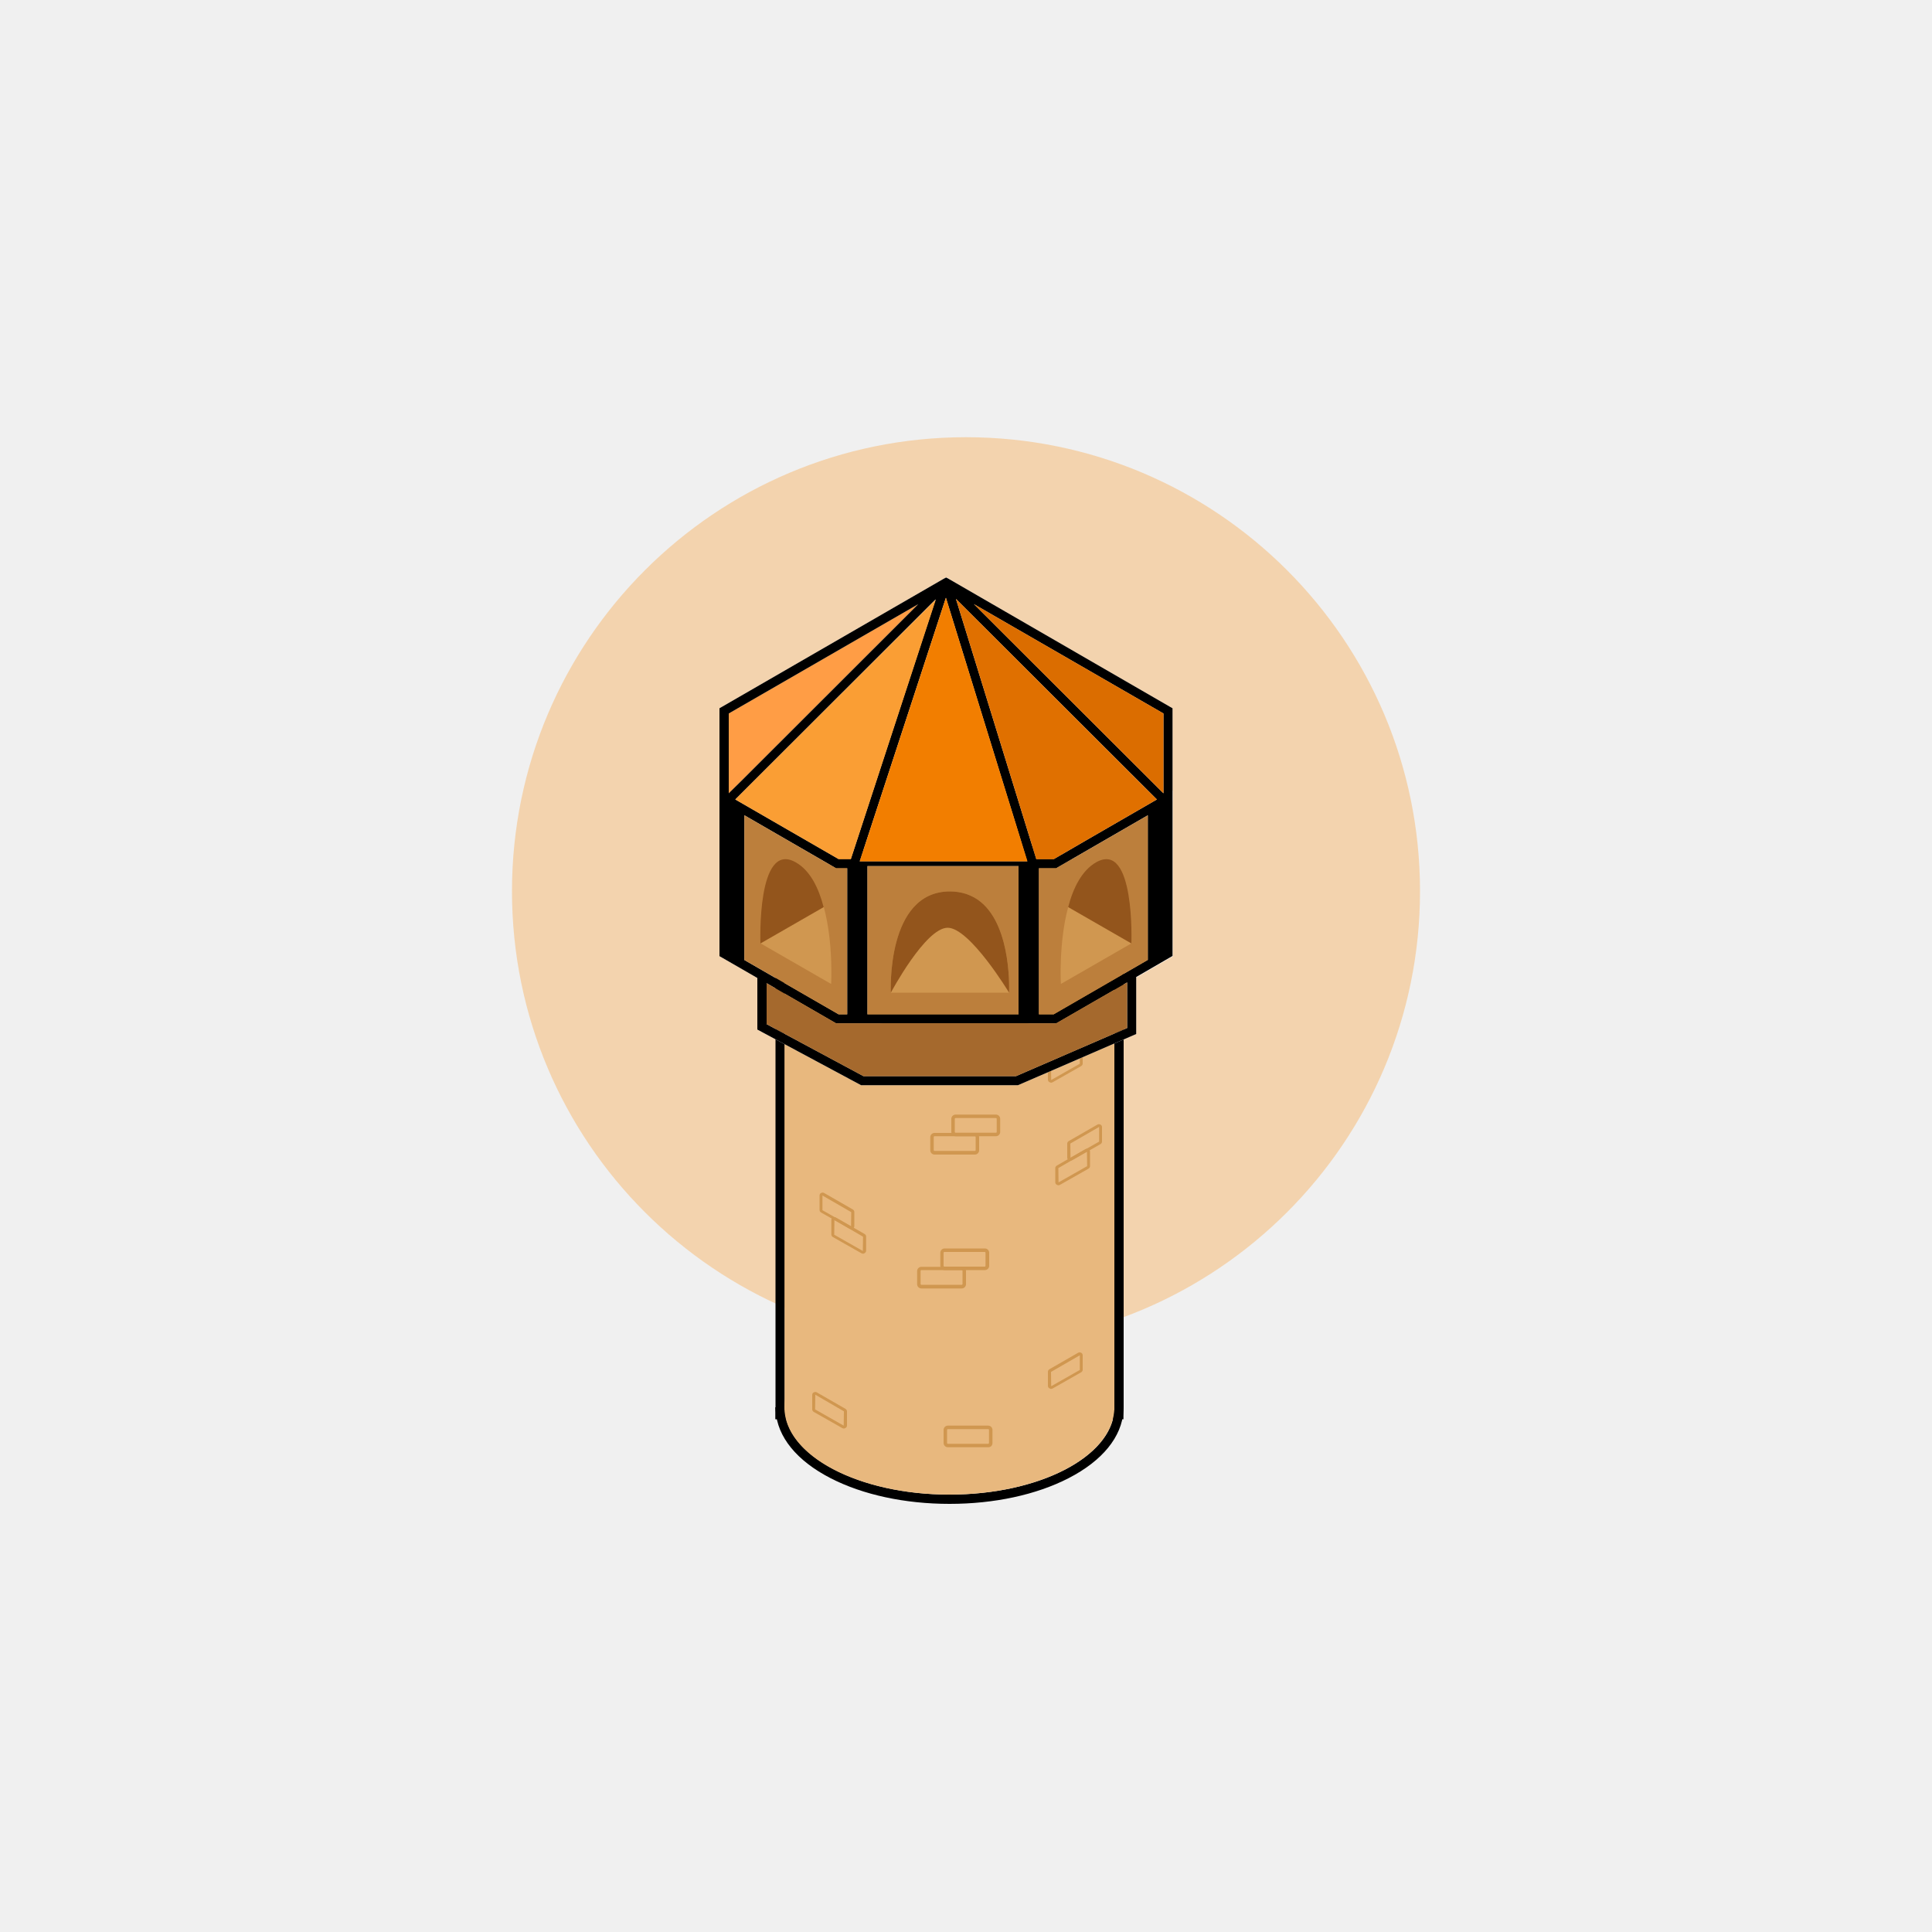
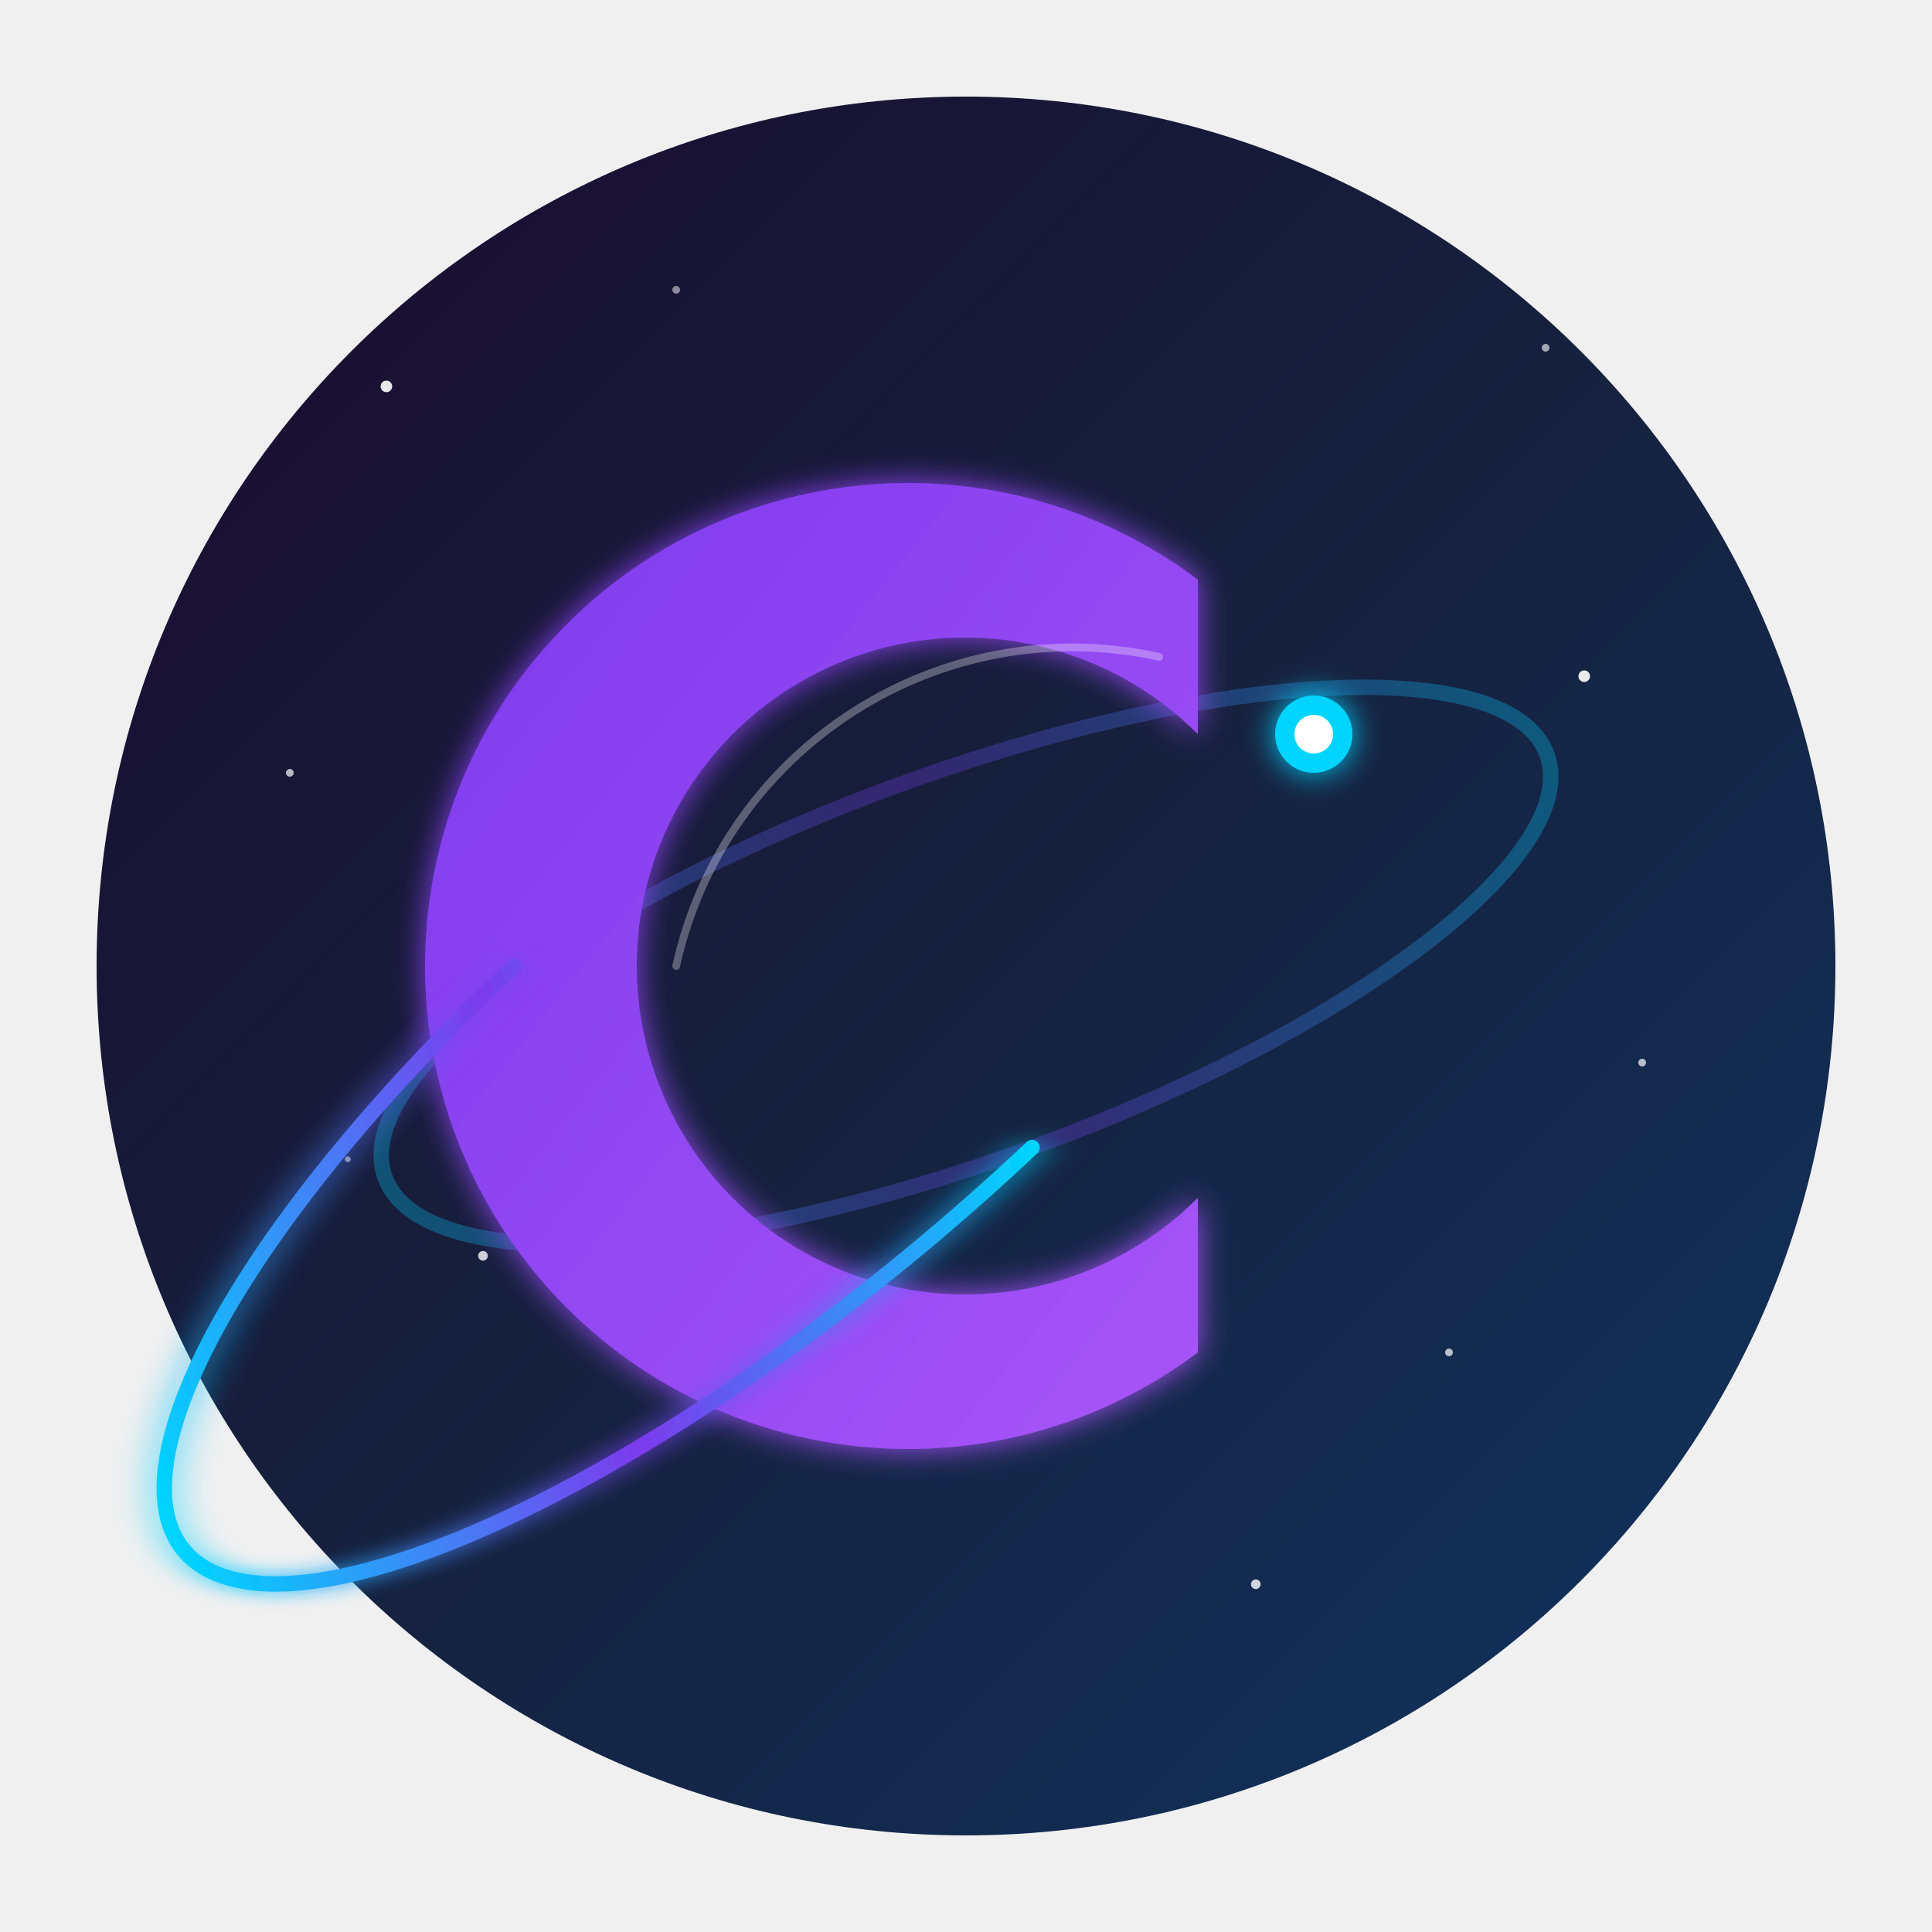
- <svg xmlns="http://www.w3.org/2000/svg" version="1.1" id="Layer_1" x="0px" y="0px" viewBox="0 0 1000 1000" style="enable-background:new 0 0 1000 1000;" xml:space="preserve">
-   <style type="text/css">
- 	.st0{opacity:0.35;fill:#FA9E34;}
- 	.st1{fill:#FFFFFF;}
- 	.st2{fill:#E8B87E;}
- 	.st3{fill:#FFDAB6;}
- 	.st4{fill:#D09750;}
- 	.st5{fill:#FF9D45;}
- 	.st6{fill:#A5692D;}
- 	.st7{fill:#BC7F3C;}
- 	.st8{fill:#DB6D00;}
- 	.st9{fill:#E07000;}
- 	.st10{fill:#F27E00;}
- 	.st11{fill:#FA9E34;}
- 	.st12{fill:#93551C;}
- </style>
-   <circle class="st0" cx="500" cy="461.3" r="235" />
-   <path class="st1" d="M598.8,413.9l-35.5,20.5l-17.9,10.4h-9L494.8,310l41.9,135.8h-4.9l0.4,1.2l0.4,1.2l0.3,0.8l0.1,0.3h13.8  l0.5-0.3l46.9-27.1v-2.7l6.4-3.7L598.8,413.9z M434.1,445.8l-0.7,1.2l-1.2,2l0.5,0.3h11.1l0.4-1.1l0.4-1.2l0.4-1.2H434.1z   M598.8,413.9l-35.5,20.5l-17.9,10.4h-9L494.8,310l41.9,135.8h-4.9l0.4,1.2l0.4,1.2l0.3,0.8l0.1,0.3h13.8l0.5-0.3l46.9-27.1v-2.7  l6.4-3.7L598.8,413.9z M434.1,445.8l-0.7,1.2l-1.2,2l0.5,0.3h11.1l0.4-1.1l0.4-1.2l0.4-1.2H434.1z M598.8,413.9l-35.5,20.5  l-17.9,10.4h-9L494.8,310l41.9,135.8h-4.9l0.4,1.2l0.4,1.2l0.3,0.8l0.1,0.3h13.8l0.5-0.3l46.9-27.1v-2.7l6.4-3.7L598.8,413.9z   M434.1,445.8l-0.7,1.2l-1.2,2l0.5,0.3h11.1l0.4-1.1l0.4-1.2l0.4-1.2H434.1z M546,447.1l-0.7-1.2h-8.6l0.4,1.2h-4.9l-0.4-1.2  l0.4,1.2l0.4,1.2l0.3,0.8l0.1,0.3h13.8l0.5-0.3L546,447.1z M434.1,445.8l-0.7,1.2l-1.2,2l0.5,0.3h11.1l0.4-1.1l0.4-1.2l0.4-1.2  H434.1z M546,447.1l-0.7-1.2h-8.6l0.4,1.2h-4.9l-0.4-1.2l0.4,1.2l0.4,1.2l0.3,0.8l0.1,0.3h13.8l0.5-0.3L546,447.1z M438.5,447.1v2.4  h5.3l0.4-1.1l0.4-1.2H438.5z M603,411.4l-4.2,2.4l-35.5,20.5l-17.9,10.4h-9L494.8,310v0l-1-3.3l-2-6.3h0l-0.1-0.3l-0.5-0.3l-1.5-0.8  l-1.5,0.8l-0.5,0.3l-0.1,0.3l-2.1,6.4l-1.1,3.5l-43.9,134.4h-6.4l-47.5-27.4l-5.9-3.4h0l-4.2-2.4l-3.9-2.3v85.8l19.6,11.3l4.7,2.7  l36,20.8h113.9l36.7-21.2l4.7-2.7l18.8-10.9v-85.8L603,411.4z M545.4,525H434.1l-48.7-28.1l-8.1-4.7v-74.8l8.1,4.7l46.9,27.1  l0.5,0.3h11.1l0.4-1.1l0.4-1.2l0.4-1.2l44.6-136.4l42.1,136.4l0.4,1.2l0.4,1.2l0.3,0.8l0.1,0.3h13.8l0.5-0.3l46.9-27.1l1.2-0.7  l6.9-4v74.8l-8.1,4.7L545.4,525z M434.1,445.8l-0.7,1.2l-1.2,2l0.5,0.3h11.1l0.4-1.1l0.4-1.2l0.4-1.2H434.1z M546,447.1l-0.7-1.2  h-8.6l0.4,1.2h-4.9l-0.4-1.2l0.4,1.2l0.4,1.2l0.3,0.8l0.1,0.3h13.8l0.5-0.3L546,447.1z M434.1,445.8l-0.7,1.2l-1.2,2l0.5,0.3h11.1  l0.4-1.1l0.4-1.2l0.4-1.2H434.1z M598.8,413.9l-35.5,20.5l-17.9,10.4h-9L494.8,310l41.9,135.8h-4.9l0.4,1.2l0.4,1.2l0.3,0.8l0.1,0.3  h13.8l0.5-0.3l46.9-27.1v-2.7l6.4-3.7L598.8,413.9z M434.1,445.8l-0.7,1.2l-1.2,2l0.5,0.3h11.1l0.4-1.1l0.4-1.2l0.4-1.2H434.1z   M598.8,413.9l-35.5,20.5l-17.9,10.4h-9L494.8,310l41.9,135.8h-4.9l0.4,1.2l0.4,1.2l0.3,0.8l0.1,0.3h13.8l0.5-0.3l46.9-27.1v-2.7  l6.4-3.7L598.8,413.9z M434.1,445.8l-0.7,1.2l-1.2,2l0.5,0.3h11.1l0.4-1.1l0.4-1.2l0.4-1.2H434.1z M598.8,413.9l-35.5,20.5  l-17.9,10.4h-9L494.8,310l41.9,135.8h-4.9l0.4,1.2l0.4,1.2l0.3,0.8l0.1,0.3h13.8l0.5-0.3l46.9-27.1v-2.7l6.4-3.7L598.8,413.9z   M434.1,445.8l-0.7,1.2l-1.2,2l0.5,0.3h11.1l0.4-1.1l0.4-1.2l0.4-1.2H434.1z M598.8,413.9l-35.5,20.5l-17.9,10.4h-9L494.8,310  l41.9,135.8h-4.9l0.4,1.2l0.4,1.2l0.3,0.8l0.1,0.3h13.8l0.5-0.3l46.9-27.1v-2.7l6.4-3.7L598.8,413.9z" />
-   <g>
-     <g>
-       <g>
-         <g>
-           <path d="M576.8,475.5v252.9c0,0.5,0,1,0,1.5c-1.5,24.3-39.1,43.7-85.3,43.7c-46.2,0-83.8-19.5-85.3-43.7c0-0.5,0-1,0-1.5V475.5      H576.8 M581.6,470.8h-4.7H406.1h-4.7v4.7v252.9c0,0.7,0,1.2,0.1,1.8c0.8,13.5,10.9,25.9,28.4,34.9c16.7,8.6,38.5,13.3,61.6,13.3      c23.1,0,44.9-4.7,61.6-13.3c17.5-9,27.6-21.4,28.4-34.9c0-0.6,0.1-1.1,0.1-1.8V475.5V470.8L581.6,470.8z" />
-         </g>
-         <g>
-           <path d="M406.1,728.4c0,0.5,0,1,0,1.5h0V728.4 M410.8,728.4h-9.5v1.5v4.7h4.7h5.1l-0.3-5.1C410.8,729.2,410.8,728.9,410.8,728.4      L410.8,728.4z" />
-         </g>
-         <g>
-           <path d="M576.8,728.4v1.5h0C576.8,729.4,576.8,728.9,576.8,728.4 M581.6,728.4h-9.5c0,0.4,0,0.8,0,1.1l-0.4,5.1h5.1h4.7l0-4.7      V728.4L581.6,728.4z" />
-         </g>
-       </g>
-     </g>
-     <g>
-       <ellipse class="st2" cx="491.4" cy="728.4" rx="85.4" ry="45.2" />
-       <rect x="406.1" y="475.5" class="st2" width="170.7" height="254.4" />
-     </g>
-     <ellipse class="st3" cx="491.4" cy="475.5" rx="85.4" ry="45.2" />
-     <ellipse class="st4" cx="494.2" cy="483.6" rx="95.2" ry="50.4" />
-     <g>
-       <path class="st4" d="M446.7,648.9c-0.3,0-0.5-0.1-0.8-0.2l-14.8-8.4c-0.5-0.3-0.8-0.8-0.8-1.3v-7.5c0-0.6,0.3-1.1,0.8-1.3    c0.5-0.3,1.1-0.3,1.6,0l14.8,8.5c0.5,0.3,0.8,0.8,0.8,1.3v7.3c0,0.6-0.3,1.1-0.8,1.3C447.3,648.9,447,648.9,446.7,648.9z     M431.9,631.5l-0.1,7.5l0,0.1l14.8,8.4l0.1-7.4L431.9,631.5z" />
-     </g>
-     <g>
-       <path class="st4" d="M436.8,739.4c-0.3,0-0.5-0.1-0.8-0.2l-14.8-8.4c-0.5-0.3-0.8-0.8-0.8-1.3V722c0-0.6,0.3-1.1,0.8-1.3    c0.5-0.3,1.1-0.3,1.6,0l14.8,8.5c0.5,0.3,0.8,0.8,0.8,1.3v7.3c0,0.6-0.3,1.1-0.8,1.3C437.4,739.3,437.1,739.4,436.8,739.4z     M422,721.9l-0.1,7.5l0,0.1l14.8,8.4l0.1-7.4L422,721.9z" />
-     </g>
-     <g>
-       <path class="st4" d="M440.6,636.2c-0.3,0-0.5-0.1-0.8-0.2l-14.8-8.4c-0.5-0.3-0.8-0.8-0.8-1.3v-7.5c0-0.6,0.3-1.1,0.8-1.3    c0.5-0.3,1.1-0.3,1.6,0l14.8,8.5c0.5,0.3,0.8,0.8,0.8,1.3v7.3c0,0.6-0.3,1.1-0.8,1.3C441.1,636.2,440.9,636.2,440.6,636.2z     M425.7,626.4l14.8,8.4l0.1-7.4l-14.9-8.6L425.7,626.4l-0.4,0.6L425.7,626.4z" />
-     </g>
-     <g>
-       <path class="st4" d="M434.1,544.9c-0.3,0-0.5-0.1-0.8-0.2l-14.8-8.4c-0.5-0.3-0.8-0.8-0.8-1.3v-7.5c0-0.6,0.3-1.1,0.8-1.3    c0.5-0.3,1.1-0.3,1.6,0l14.8,8.5c0.5,0.3,0.8,0.8,0.8,1.3v7.3c0,0.6-0.3,1.1-0.8,1.3C434.6,544.9,434.4,544.9,434.1,544.9z     M419.2,535.1l14.8,8.4l0.1-7.4l-14.9-8.6L419.2,535.1l-0.4,0.6L419.2,535.1z" />
-     </g>
-     <g>
-       <path class="st4" d="M547.8,613.5c0.3,0,0.5-0.1,0.8-0.2l14.8-8.4c0.5-0.3,0.8-0.8,0.8-1.3v-7.5c0-0.6-0.3-1.1-0.8-1.3    c-0.5-0.3-1.1-0.3-1.6,0l-14.8,8.5c-0.5,0.3-0.8,0.8-0.8,1.3v7.3c0,0.6,0.3,1.1,0.8,1.3C547.3,613.4,547.6,613.5,547.8,613.5z     M562.6,596l0.1,7.5l0,0.1l-14.8,8.4l-0.1-7.4L562.6,596z" />
-     </g>
-     <g>
-       <path class="st4" d="M554,600.8c0.3,0,0.5-0.1,0.8-0.2l14.8-8.4c0.5-0.3,0.8-0.8,0.8-1.3v-7.5c0-0.6-0.3-1.1-0.8-1.3    c-0.5-0.3-1.1-0.3-1.6,0l-14.8,8.5c-0.5,0.3-0.8,0.8-0.8,1.3v7.3c0,0.6,0.3,1.1,0.8,1.3C553.4,600.7,553.7,600.8,554,600.8z     M568.9,590.9l-14.8,8.4l-0.1-7.4l14.9-8.6L568.9,590.9l0.4,0.6L568.9,590.9z" />
-     </g>
-     <g>
-       <path class="st4" d="M544,560.4c0.3,0,0.5-0.1,0.8-0.2l14.8-8.4c0.5-0.3,0.8-0.8,0.8-1.3V543c0-0.6-0.3-1.1-0.8-1.3    c-0.5-0.3-1.1-0.3-1.6,0l-14.8,8.5c-0.5,0.3-0.8,0.8-0.8,1.3v7.3c0,0.6,0.3,1.1,0.8,1.3C543.5,560.3,543.8,560.4,544,560.4z     M558.9,550.6l-14.8,8.4l-0.1-7.4l14.9-8.6L558.9,550.6l0.4,0.6L558.9,550.6z" />
-     </g>
-     <g>
-       <path class="st4" d="M544,718.9c0.3,0,0.5-0.1,0.8-0.2l14.8-8.4c0.5-0.3,0.8-0.8,0.8-1.3v-7.5c0-0.6-0.3-1.1-0.8-1.3    c-0.5-0.3-1.1-0.3-1.6,0l-14.8,8.5c-0.5,0.3-0.8,0.8-0.8,1.3v7.3c0,0.6,0.3,1.1,0.8,1.3C543.5,718.8,543.8,718.9,544,718.9z     M558.9,709.1l-14.8,8.4l-0.1-7.4l14.9-8.6L558.9,709.1l0.4,0.6L558.9,709.1z" />
-     </g>
-     <g>
-       <path class="st4" d="M504.6,597.6h-20.9c-1.2,0-2.2-1-2.2-2.2v-6.8c0-1.2,1-2.2,2.2-2.2h20.9c1.2,0,2.2,1,2.2,2.2v6.8    C506.8,596.6,505.8,597.6,504.6,597.6z M483.7,588.1c-0.2,0-0.4,0.2-0.4,0.4v6.8c0,0.2,0.2,0.4,0.4,0.4h20.9    c0.2,0,0.4-0.2,0.4-0.4v-6.8c0-0.2-0.2-0.4-0.4-0.4H483.7z" />
-     </g>
-     <g>
-       <path class="st4" d="M497.8,666.9h-20.9c-1.2,0-2.2-1-2.2-2.2v-6.8c0-1.2,1-2.2,2.2-2.2h20.9c1.2,0,2.2,1,2.2,2.2v6.8    C500,665.9,499,666.9,497.8,666.9z M476.9,657.4c-0.2,0-0.4,0.2-0.4,0.4v6.8c0,0.2,0.2,0.4,0.4,0.4h20.9c0.2,0,0.4-0.2,0.4-0.4    v-6.8c0-0.2-0.2-0.4-0.4-0.4H476.9z" />
-     </g>
-     <g>
-       <path class="st4" d="M511.5,749.1h-20.9c-1.2,0-2.2-1-2.2-2.2v-6.8c0-1.2,1-2.2,2.2-2.2h20.9c1.2,0,2.2,1,2.2,2.2v6.8    C513.7,748.2,512.8,749.1,511.5,749.1z M490.6,739.7c-0.2,0-0.4,0.2-0.4,0.4v6.8c0,0.2,0.2,0.4,0.4,0.4h20.9    c0.2,0,0.4-0.2,0.4-0.4v-6.8c0-0.2-0.2-0.4-0.4-0.4H490.6z" />
-     </g>
-     <g>
-       <path class="st4" d="M515.5,588.1h-20.9c-1.2,0-2.2-1-2.2-2.2v-6.8c0-1.2,1-2.2,2.2-2.2h20.9c1.2,0,2.2,1,2.2,2.2v6.8    C517.7,587.1,516.7,588.1,515.5,588.1z M494.6,578.7c-0.2,0-0.4,0.2-0.4,0.4v6.8c0,0.2,0.2,0.4,0.4,0.4h20.9    c0.2,0,0.4-0.2,0.4-0.4v-6.8c0-0.2-0.2-0.4-0.4-0.4H494.6z" />
-     </g>
-     <g>
-       <path class="st4" d="M509.8,657.4h-20.9c-1.2,0-2.2-1-2.2-2.2v-6.8c0-1.2,1-2.2,2.2-2.2h20.9c1.2,0,2.2,1,2.2,2.2v6.8    C512,656.4,511,657.4,509.8,657.4z M488.8,648c-0.2,0-0.4,0.2-0.4,0.4v6.8c0,0.2,0.2,0.4,0.4,0.4h20.9c0.2,0,0.4-0.2,0.4-0.4v-6.8    c0-0.2-0.2-0.4-0.4-0.4H488.8z" />
-     </g>
-   </g>
-   <polygon class="st1" points="606.2,414.6 605.4,415.5 604.6,416.3 602.9,418 600.5,415.6 598.8,413.9 598.8,413.8 592.4,407.5  494.8,310 494.8,310 489.7,304.9 484.4,310.3 380.6,413.8 380.6,413.8 378.9,415.6 377.2,417.3 376.5,418 373.2,414.6 376.4,411.4  377.2,410.6 383.7,404.2 475.3,312.7 487.6,300.3 488.3,299.7 489.7,298.9 491.2,299.7 491.8,300.3 491.8,300.3 504.1,312.7  602.2,410.6 " />
-   <polygon class="st1" points="537.3,447.7 535.5,448.3 532.8,449.1 532.5,448.3 532.3,447.7 532.1,447.1 531.8,445.8 489.6,309.4  445,445.8 444.6,447.1 444.3,448.3 443.9,449.4 442.2,449.4 442.2,448.6 441.3,448.3 439.5,447.7 439.7,447.1 440.1,445.8  440.4,444.7 484.4,310.3 485.5,306.7 487.6,300.3 487.7,300 488.3,299.7 489.7,298.9 491.2,299.7 491.7,300 491.8,300.3  491.8,300.3 493.7,306.7 494.8,310 494.8,310 536.7,445.8 537.1,447.1 " />
-   <rect x="433.4" y="526.1" class="st1" width="112.6" height="2.4" />
-   <polygon class="st1" points="606.9,366.6 606.9,414.6 605.4,415.5 604.6,416 602.2,417.3 602.2,417.3 595.3,421.3 594.1,422  547.2,449.1 546,447.1 545.3,445.8 544.8,445 545.4,444.7 563.3,434.3 598.8,413.8 602.2,411.9 602.2,369.3 504.1,312.7  493.7,306.7 489.7,304.3 485.5,306.7 475.3,312.7 377.2,369.3 377.2,411.9 380.6,413.8 380.6,413.8 386.5,417.2 434.1,444.7  434.6,445 434.1,445.8 433.4,447.1 432.2,449.1 385.3,422 377.2,417.3 377.2,417.3 374.8,416 374,415.5 372.5,414.6 372.5,366.6  373.6,365.9 487.7,300 488.3,299.7 489.7,298.9 491.2,299.7 491.7,300 " />
-   <rect x="433.4" y="445.8" class="st1" width="112.6" height="2.4" />
-   <rect x="438.5" y="447.1" class="st1" width="10.5" height="80.3" />
-   <rect x="527.2" y="447.1" class="st1" width="10.5" height="80.3" />
-   <polygon class="st1" points="385.3,419.3 385.3,499.6 374.8,493.5 374.8,413.2 376.8,414.4 378.9,415.6 " />
-   <polygon class="st1" points="588.1,502.4 588.1,535.2 526.9,561.7 445.7,561.7 392,532.9 392,504.8 396.8,504.8 396.8,530.1  446.9,557 525.9,557 583.4,532.1 583.4,505 584.6,505 584.4,502.7 " />
-   <polygon class="st5" points="475.3,312.7 383.7,404.2 377.2,410.6 377.2,369.3 " />
-   <path d="M491.7,300l-0.5-0.3l-1.5-0.8l-1.5,0.8l-0.5,0.3l-114.1,65.9l-1.2,0.7v128.3l19.6,11.3v26.7l53.7,28.8h81.2l61.2-26.5v-29.5  l18.8-10.9V366.6L491.7,300z M602.2,369.3v41.3l-98.1-97.9L602.2,369.3z M545.4,525h-7.6v-75.6h8.9l0.5-0.3l46.9-27.1v74.8  L545.4,525z M380.6,413.8l103.7-103.6l-43.9,134.4h-6.4l-47.5-27.4L380.6,413.8z M563.3,434.3l-17.9,10.4h-9L494.8,310l97.7,97.5  l6.3,6.3L563.3,434.3z M445,445.8l44.6-136.4l42.1,136.4H445z M449,448.3h78.2V525H449V448.3z M377.2,369.3l98.1-56.6l-91.6,91.5  l-6.5,6.4V369.3z M385.3,496.9V422l46.9,27.1l0.5,0.3h5.8V525h-4.5L385.3,496.9z M583.4,532.1L525.9,557h-79l-50.1-26.9v-21.2  l36,20.8h113.9l36.7-21.2V532.1z" />
-   <polygon class="st6" points="583.4,508.5 583.4,532.1 525.9,557 446.9,557 396.8,530.1 396.8,508.9 432.8,529.7 546.6,529.7 " />
-   <polygon class="st7" points="438.5,449.4 438.5,525 434.1,525 385.3,496.9 385.3,422 432.2,449.1 432.8,449.4 " />
-   <rect x="449" y="448.3" class="st7" width="78.2" height="76.7" />
-   <polygon class="st7" points="594.1,422 594.1,496.9 545.4,525 537.7,525 537.7,449.4 546.6,449.4 547.2,449.1 " />
-   <polygon class="st8" points="602.2,369.3 602.2,410.6 504.1,312.7 " />
-   <polygon class="st9" points="598.8,413.8 563.3,434.3 545.4,444.7 536.4,444.7 494.8,310 592.4,407.5 " />
-   <polygon class="st10" points="531.8,445.8 445,445.8 489.6,309.4 " />
-   <polygon class="st11" points="484.4,310.3 440.4,444.7 434.1,444.7 386.5,417.2 380.6,413.8 " />
-   <g>
-     <path class="st4" d="M585.6,488.3l-36.5,21c0,0-1.2-21.4,3.8-39.8L585.6,488.3z" />
-     <path class="st12" d="M567.4,446.3c20.2-11.4,18.2,42,18.2,42l-32.7-18.8C555.5,459.5,560,450.5,567.4,446.3z" />
-   </g>
-   <g>
-     <path class="st4" d="M393.7,488.3l36.5,21c0,0,1.2-21.4-3.8-39.8L393.7,488.3z" />
-     <path class="st12" d="M411.8,446.3c-20.2-11.4-18.2,42-18.2,42l32.7-18.8C423.7,459.5,419.3,450.5,411.8,446.3z" />
-   </g>
-   <path class="st4" d="M522.3,513.5c0,0.2,0,0.3,0,0.3h-61.2c0,0-2.6-52.4,30.6-52.4c3.1,0,5.9,0.5,8.4,1.3c1.4,0.5,2.8,1.1,4.1,1.8  C523.2,475.1,522.4,510.1,522.3,513.5z" />
-   <path class="st12" d="M522.3,513.5c0,0.2,0,0.3,0,0.3s-20.3-33.6-31.8-33.6c-11.5,0-29.4,33.6-29.4,33.6s-2.6-52.4,30.6-52.4  c3.1,0,5.9,0.5,8.4,1.3c1.4,0.5,2.8,1.1,4.1,1.8C523.2,475.1,522.4,510.1,522.3,513.5z" />
+ <svg xmlns="http://www.w3.org/2000/svg" version="1.1" viewBox="0 0 1000 1000">
+   <defs>
+     <linearGradient id="spaceGradient" x1="0%" y1="0%" x2="100%" y2="100%">
+       <stop offset="0%" style="stop-color:#1a0a2e" />
+       <stop offset="50%" style="stop-color:#16213e" />
+       <stop offset="100%" style="stop-color:#0f3460" />
+     </linearGradient>
+     <linearGradient id="ringGradient" x1="0%" y1="0%" x2="100%" y2="0%">
+       <stop offset="0%" style="stop-color:#00d4ff" />
+       <stop offset="50%" style="stop-color:#7c3aed" />
+       <stop offset="100%" style="stop-color:#00d4ff" />
+     </linearGradient>
+     <linearGradient id="cGradient" x1="0%" y1="0%" x2="100%" y2="100%">
+       <stop offset="0%" style="stop-color:#7c3aed" />
+       <stop offset="100%" style="stop-color:#a855f7" />
+     </linearGradient>
+     <filter id="glow" x="-50%" y="-50%" width="200%" height="200%">
+       <feGaussianBlur stdDeviation="8" result="coloredBlur" />
+       <feMerge>
+         <feMergeNode in="coloredBlur" />
+         <feMergeNode in="SourceGraphic" />
+       </feMerge>
+     </filter>
+   </defs>
+   <circle cx="500" cy="500" r="450" fill="url(#spaceGradient)" />
+   <circle cx="200" cy="200" r="3" fill="#ffffff" opacity="0.9" />
+   <circle cx="150" cy="400" r="2" fill="#ffffff" opacity="0.7" />
+   <circle cx="250" cy="650" r="2.5" fill="#ffffff" opacity="0.8" />
+   <circle cx="800" cy="180" r="2" fill="#ffffff" opacity="0.6" />
+   <circle cx="820" cy="350" r="3" fill="#ffffff" opacity="0.9" />
+   <circle cx="750" cy="700" r="2" fill="#ffffff" opacity="0.7" />
+   <circle cx="350" cy="150" r="2" fill="#ffffff" opacity="0.5" />
+   <circle cx="650" cy="820" r="2.5" fill="#ffffff" opacity="0.8" />
+   <circle cx="180" cy="600" r="1.5" fill="#ffffff" opacity="0.6" />
+   <circle cx="850" cy="550" r="2" fill="#ffffff" opacity="0.7" />
+   <ellipse cx="500" cy="500" rx="320" ry="100" fill="none" stroke="url(#ringGradient)" stroke-width="8" opacity="0.3" transform="rotate(-20 500 500)" />
+   <path d="M 620 300            A 250 250 0 1 0 620 700            L 620 620            A 170 170 0 1 1 620 380            Z" fill="url(#cGradient)" filter="url(#glow)" />
+   <path d="M 280 420 A 320 100 -20 0 0 500 600" fill="none" stroke="url(#ringGradient)" stroke-width="8" stroke-linecap="round" filter="url(#glow)" transform="rotate(-20 500 500)" />
+   <circle cx="680" cy="380" r="20" fill="#00d4ff" filter="url(#glow)" />
+   <circle cx="680" cy="380" r="10" fill="#ffffff" />
+   <path d="M 600 340            A 210 210 0 0 0 350 500" fill="none" stroke="#ffffff" stroke-width="4" opacity="0.3" stroke-linecap="round" />
</svg>
